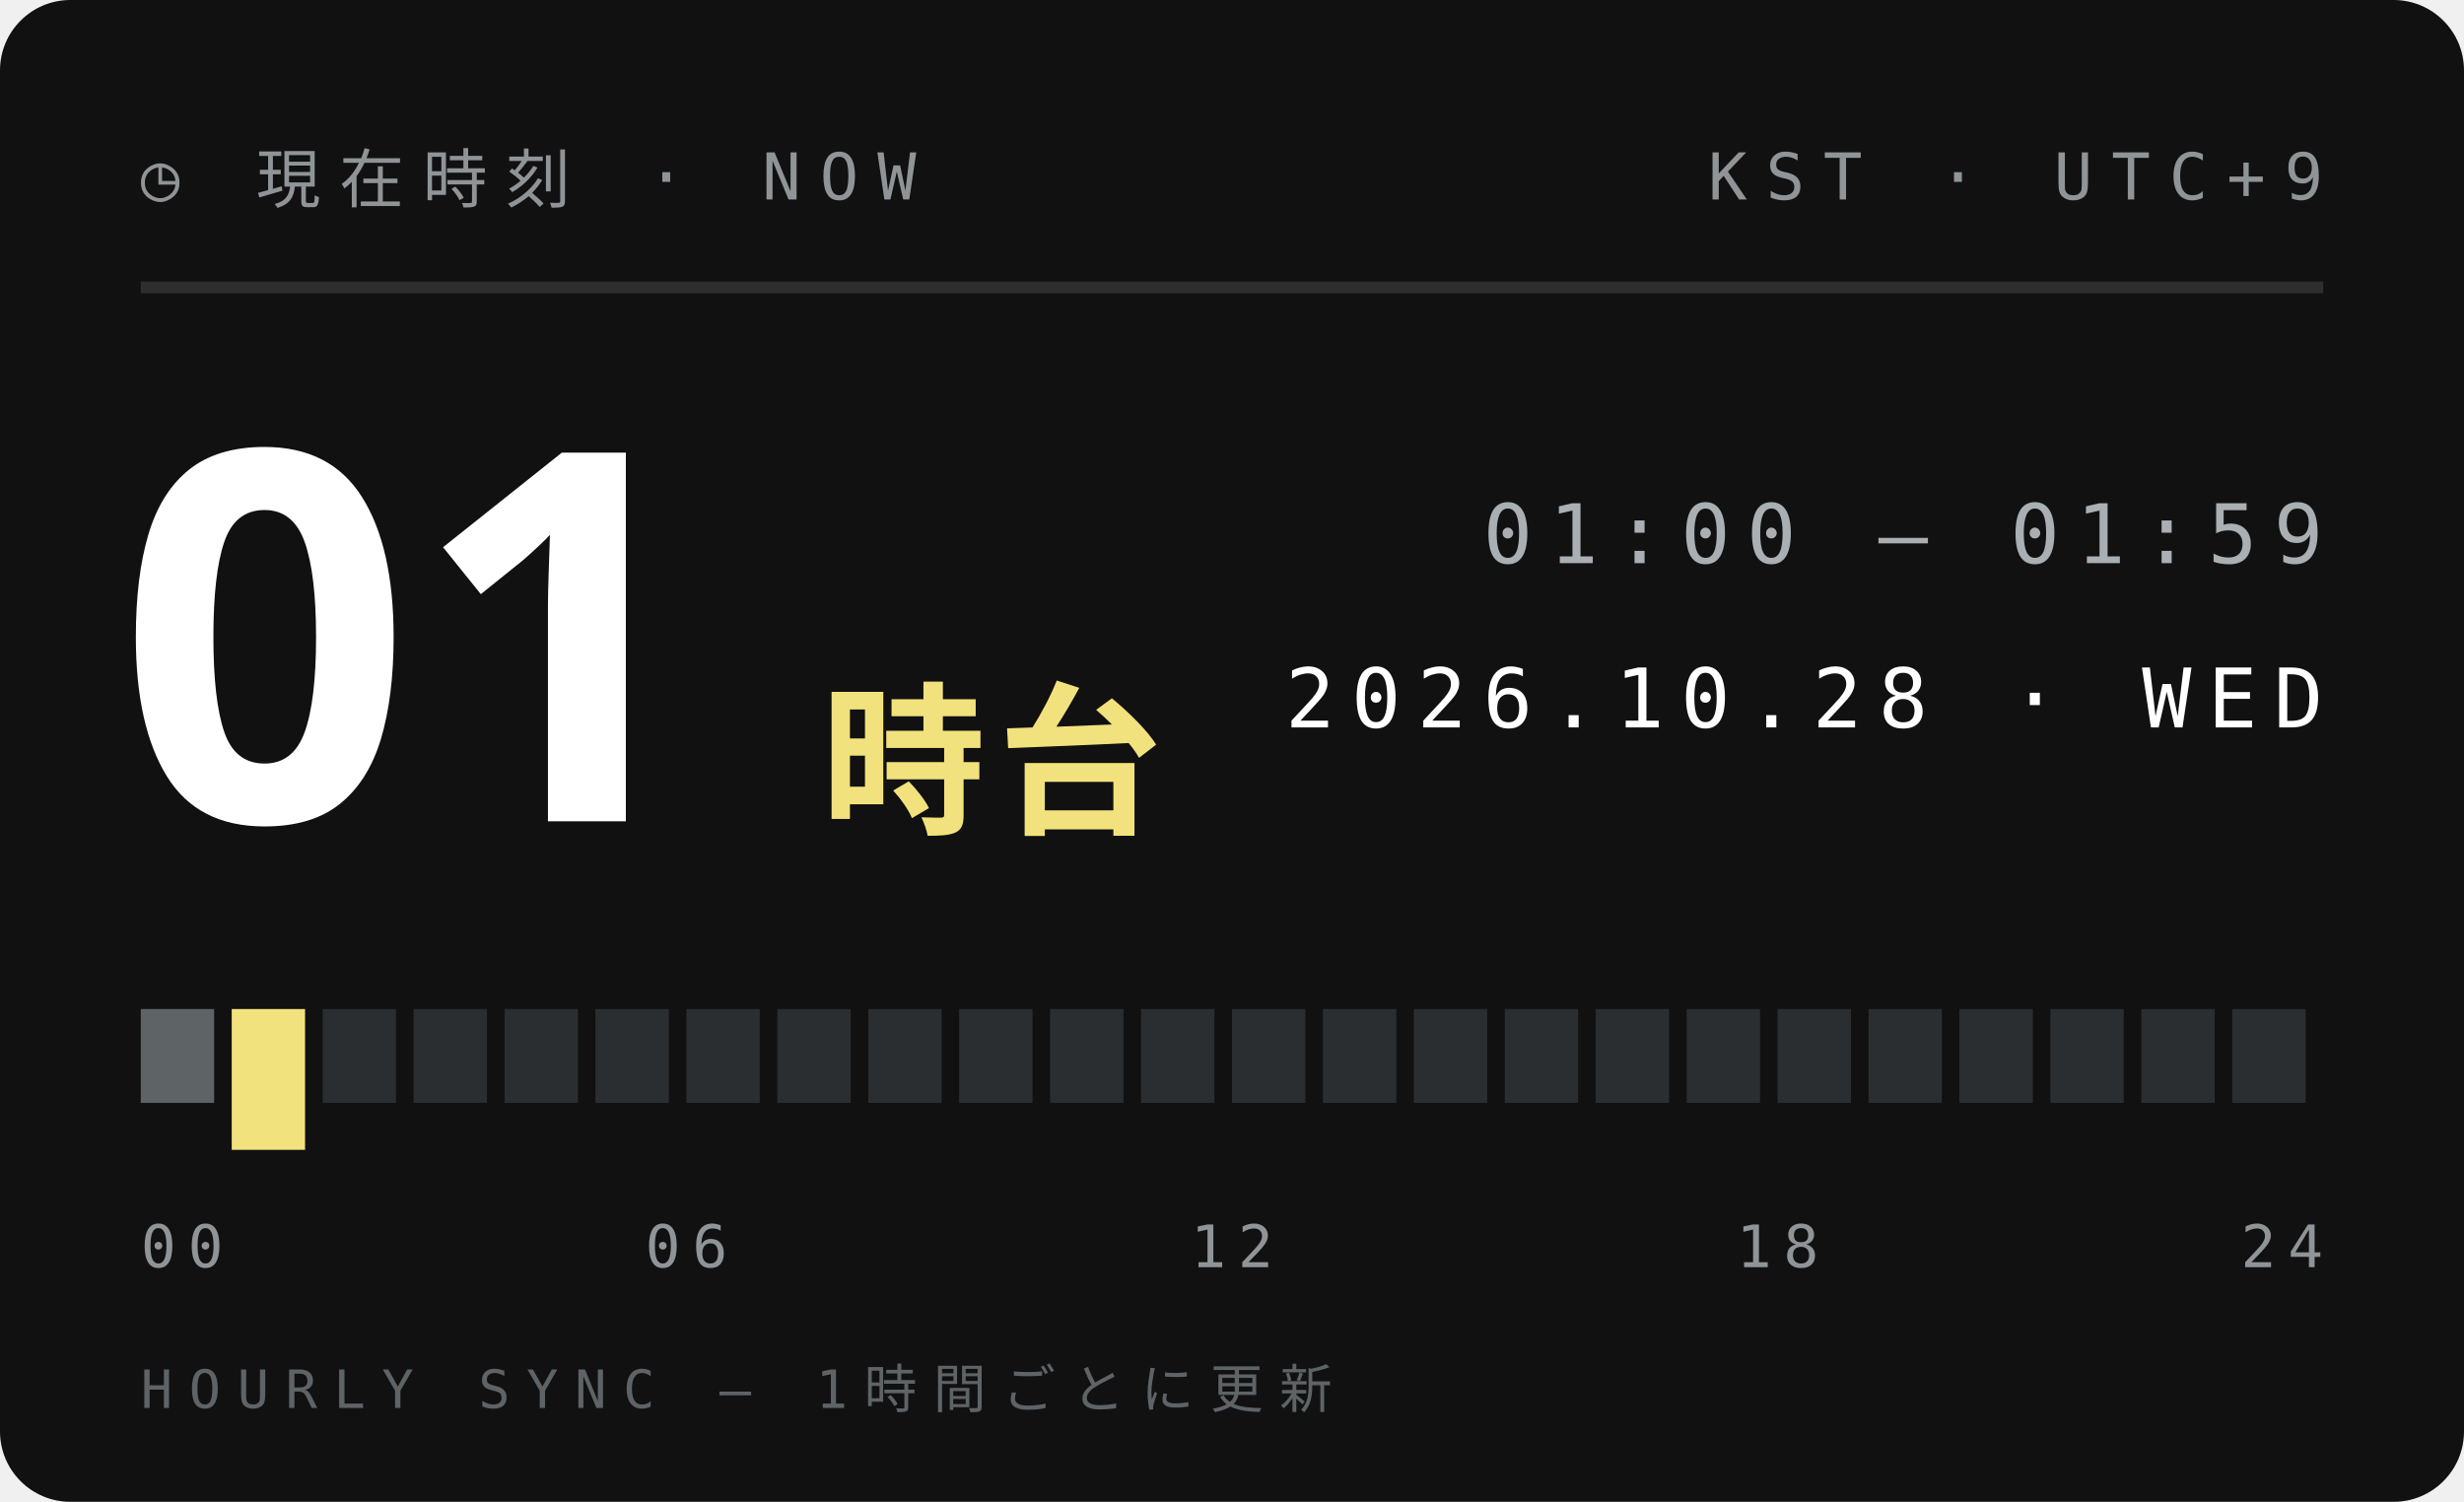
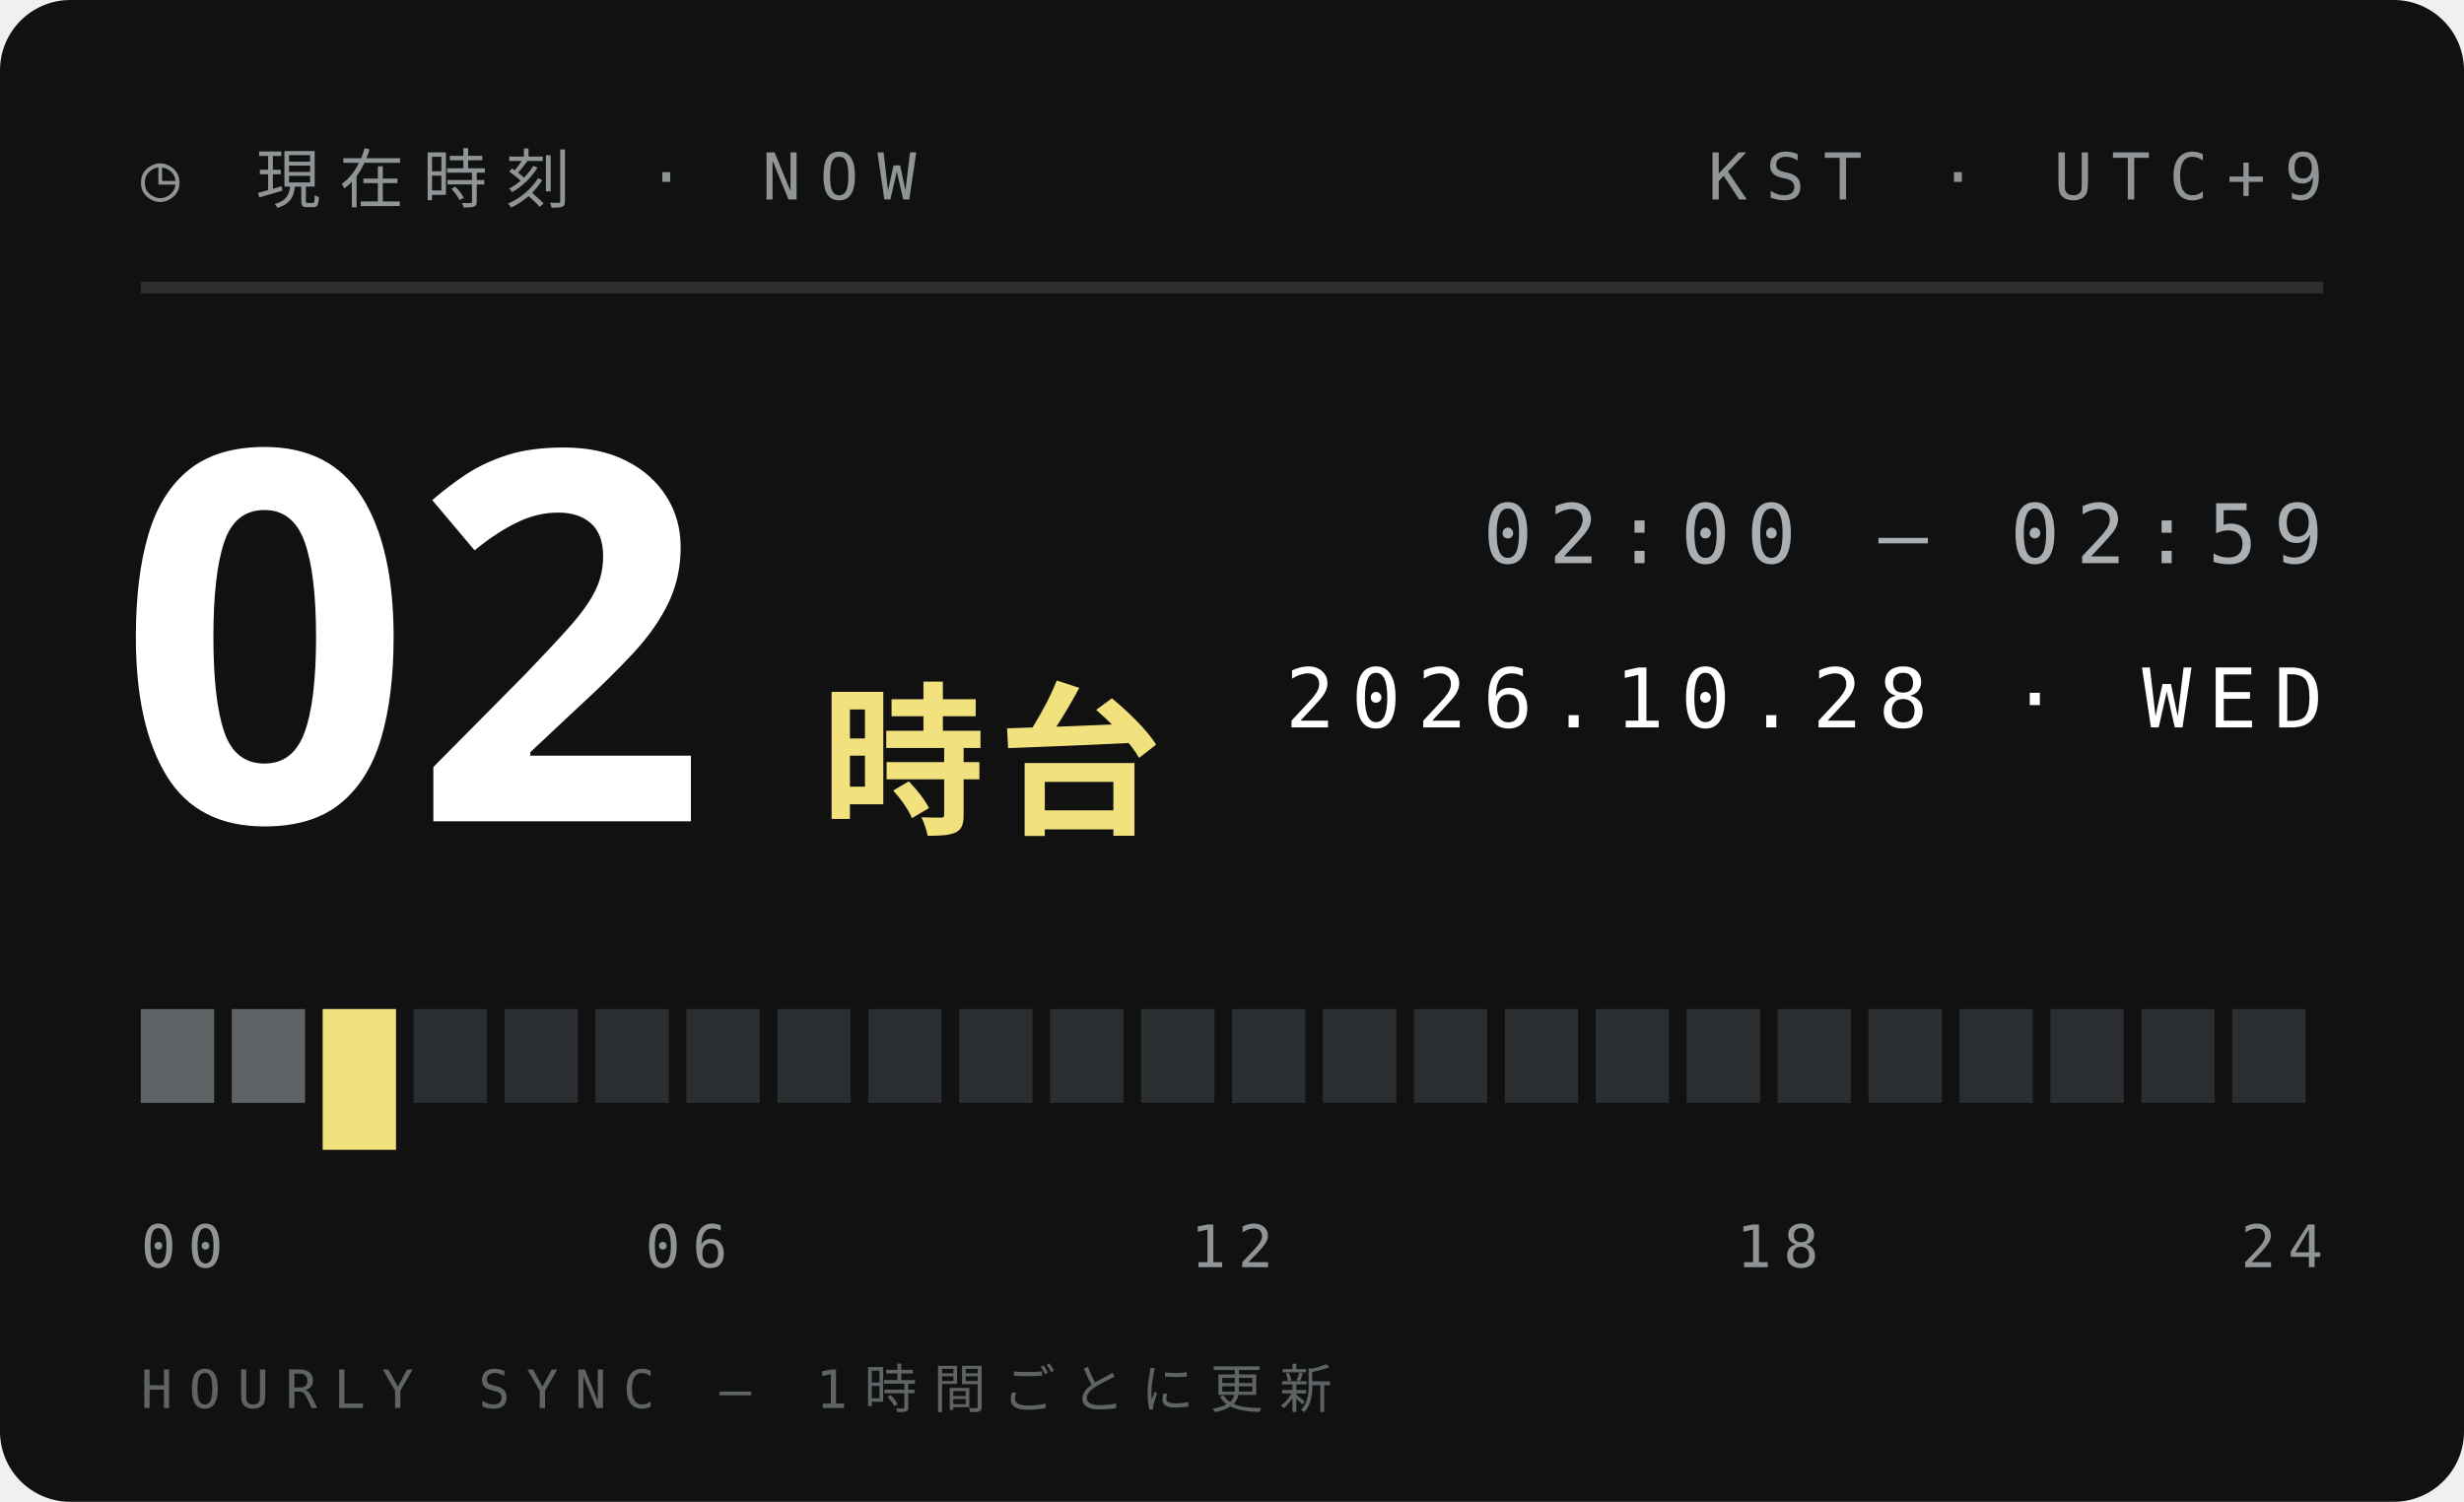
<svg xmlns="http://www.w3.org/2000/svg" width="210" height="128">
  <style>text{font:400 6.5px 'IBM Plex Mono',Menlo,monospace;letter-spacing:1.2px;fill:#5E6366}.s{font-size:5.5px}.v{font-weight:600;font-size:9px;fill:#111;letter-spacing:0}.b{font:900 20px 'Arial Black',sans-serif;fill:#111;letter-spacing:0}.j{font:800 11px 'Hiragino Sans','Noto Sans JP',sans-serif;fill:#111;letter-spacing:2px}</style>
  <rect width="210" height="128" rx="6" fill="#111" />
  <text x="12" y="17" style="font-size:5.5px;letter-spacing:1.6px;fill:#8F9497">◷ 現在時刻 · NOW</text>
  <text x="198" y="17" text-anchor="end" style="font-size:5.5px;letter-spacing:1.6px;fill:#8F9497">KST · UTC+9</text>
  <path d="M12 24.5H198" stroke="#ffffff1f" />
-   <text class="b" x="10" y="70" style="font-size:44px;fill:#fff">01</text>
+   <text class="b" x="10" y="70" style="font-size:44px;fill:#fff">02</text>
  <text class="j" x="70" y="70" style="font-size:14px;letter-spacing:1px;fill:#F2E27D">時台</text>
-   <text x="198" y="48" text-anchor="end" style="font-size:7px;letter-spacing:1.4px;fill:#A9AFB2">01:00 — 01:59</text>
+   <text x="198" y="48" text-anchor="end" style="font-size:7px;letter-spacing:1.4px;fill:#A9AFB2">02:00 — 02:59</text>
  <text x="198" y="62" text-anchor="end" style="font-size:7px;letter-spacing:1.4px;fill:#fff">2026.10.28 · WED</text>
  <rect x="12.00" y="86" width="6.25" height="8" fill="#5E6366" />
-   <rect x="19.75" y="86" width="6.25" height="12" fill="#F2E27D" />
-   <rect x="27.50" y="86" width="6.25" height="8" fill="#2B2E30" />
+   <rect x="19.75" y="86" width="6.25" height="8" fill="#5E6366" />
+   <rect x="27.50" y="86" width="6.25" height="12" fill="#F2E27D" />
  <rect x="35.25" y="86" width="6.25" height="8" fill="#2B2E30" />
  <rect x="43.00" y="86" width="6.25" height="8" fill="#2B2E30" />
  <rect x="50.75" y="86" width="6.25" height="8" fill="#2B2E30" />
  <rect x="58.50" y="86" width="6.25" height="8" fill="#2B2E30" />
  <rect x="66.25" y="86" width="6.25" height="8" fill="#2B2E30" />
  <rect x="74.00" y="86" width="6.25" height="8" fill="#2B2E30" />
  <rect x="81.75" y="86" width="6.25" height="8" fill="#2B2E30" />
  <rect x="89.50" y="86" width="6.25" height="8" fill="#2B2E30" />
  <rect x="97.25" y="86" width="6.25" height="8" fill="#2B2E30" />
  <rect x="105.00" y="86" width="6.25" height="8" fill="#2B2E30" />
  <rect x="112.75" y="86" width="6.25" height="8" fill="#2B2E30" />
  <rect x="120.50" y="86" width="6.25" height="8" fill="#2B2E30" />
  <rect x="128.25" y="86" width="6.25" height="8" fill="#2B2E30" />
  <rect x="136.00" y="86" width="6.25" height="8" fill="#2B2E30" />
  <rect x="143.75" y="86" width="6.25" height="8" fill="#2B2E30" />
  <rect x="151.50" y="86" width="6.25" height="8" fill="#2B2E30" />
  <rect x="159.25" y="86" width="6.25" height="8" fill="#2B2E30" />
  <rect x="167.00" y="86" width="6.25" height="8" fill="#2B2E30" />
  <rect x="174.75" y="86" width="6.25" height="8" fill="#2B2E30" />
  <rect x="182.50" y="86" width="6.25" height="8" fill="#2B2E30" />
  <rect x="190.25" y="86" width="6.25" height="8" fill="#2B2E30" />
  <text x="12.0" y="108" text-anchor="start" style="font-size:5px;letter-spacing:1px;fill:#8F9497">00</text>
  <text x="58.5" y="108" text-anchor="middle" style="font-size:5px;letter-spacing:1px;fill:#8F9497">06</text>
  <text x="105.0" y="108" text-anchor="middle" style="font-size:5px;letter-spacing:1px;fill:#8F9497">12</text>
  <text x="151.5" y="108" text-anchor="middle" style="font-size:5px;letter-spacing:1px;fill:#8F9497">18</text>
  <text x="198.0" y="108" text-anchor="end" style="font-size:5px;letter-spacing:1px;fill:#8F9497">24</text>
  <text x="12" y="120" style="font-size:4.5px;letter-spacing:1.4px;fill:#5E6366">HOURLY SYNC — 1時間ごとに更新</text>
</svg>
